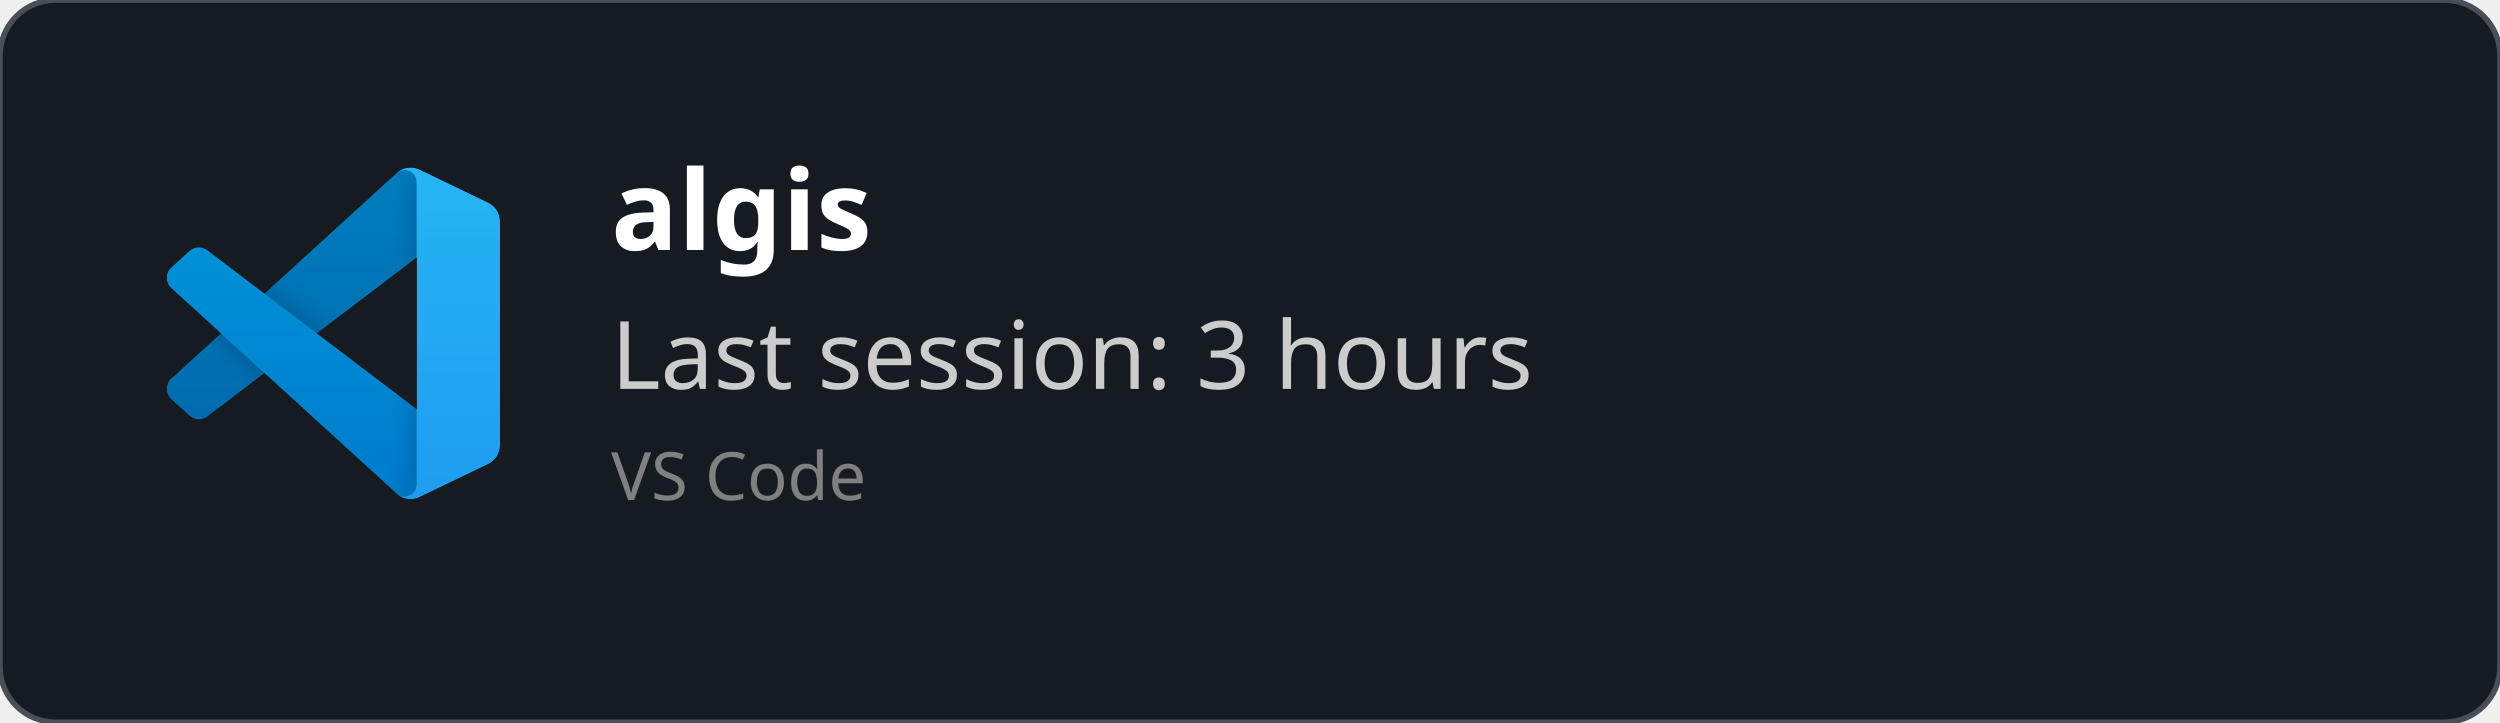
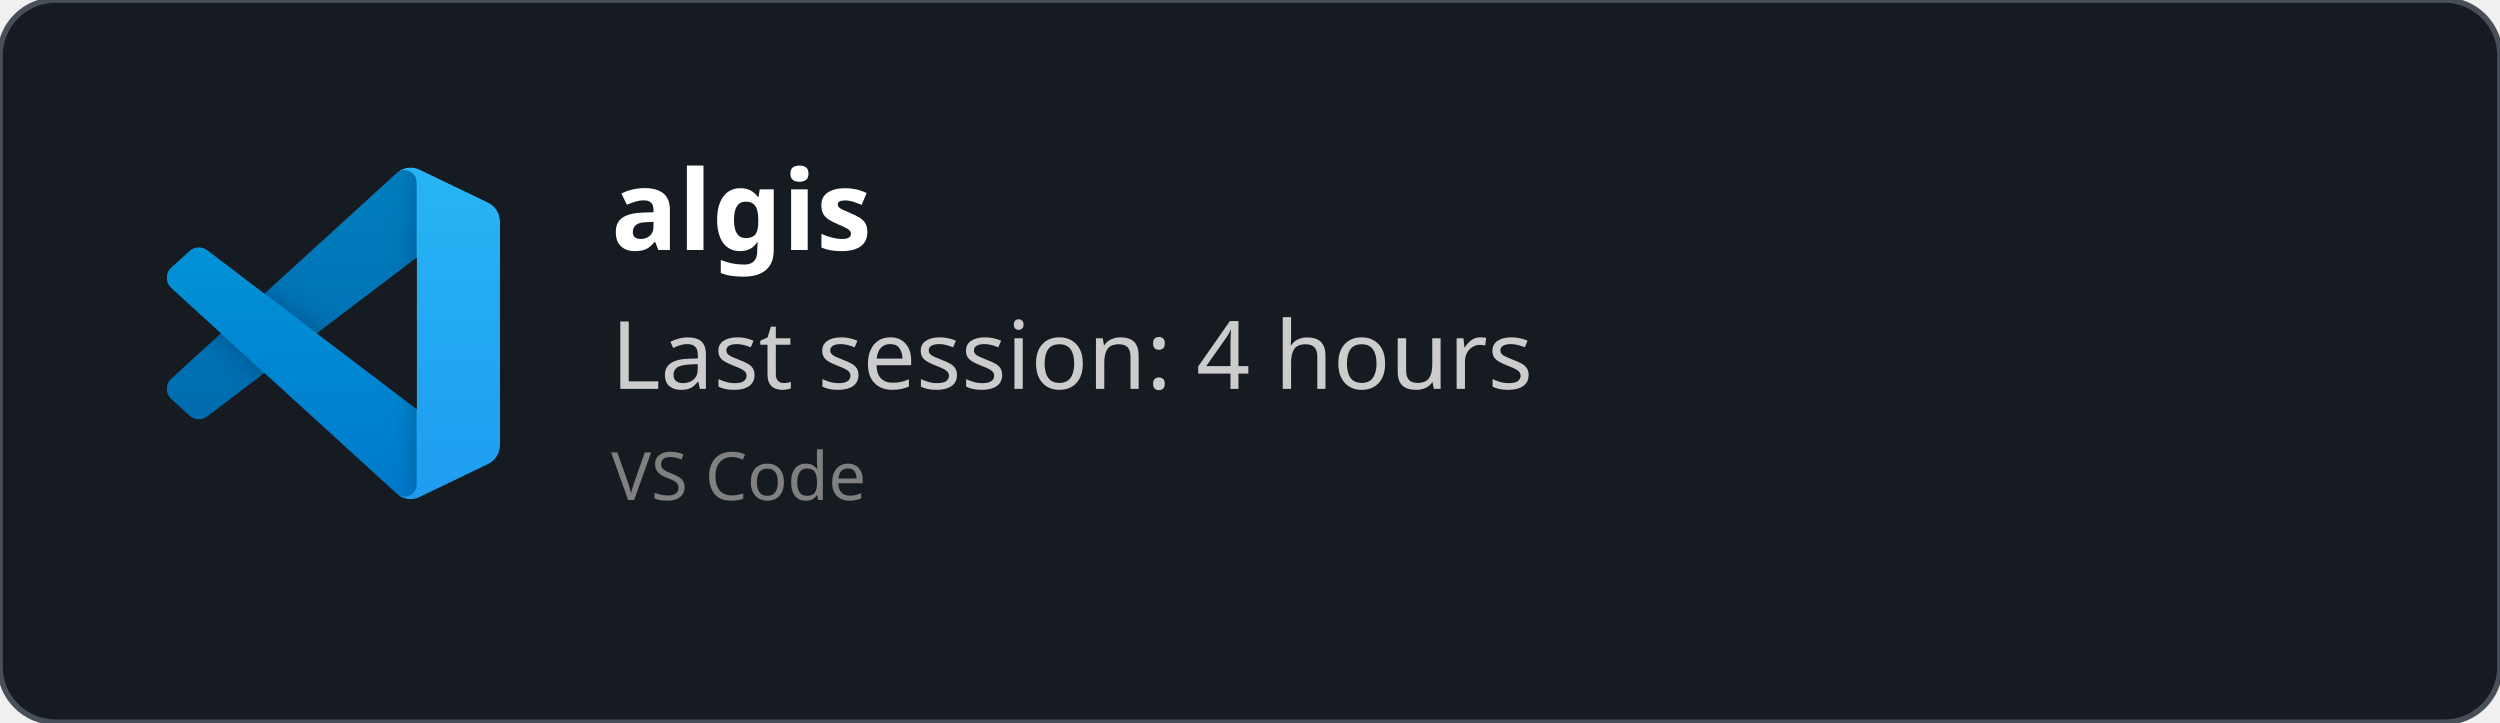
<svg xmlns="http://www.w3.org/2000/svg" width="450" height="130" viewBox="0 0 450 130" fill="none" role="img">
  <style>
    *{
        font-family: 'Segoe UI', Ubuntu, monospace
    }
    </style>
  <defs>
    <clipPath id="horizontalClip" x="20" y="20" width="500" height="200">
      <rect x="90" y="20" width="300" height="50" />
    </clipPath>
  </defs>
  <rect width="450" height="130" fill="rgba(22,27,34)" stroke="#484f58" stroke-width="1" fill-opacity="1" stroke-opacity="1" x="0" y="0" rx="10px" ry="10px">
    </rect>
  <svg width="60" height="60" x="30" y="30" viewBox="0 0 100 100" fill="none" id="vscode">
    <mask id="mask0" mask-type="alpha" maskUnits="userSpaceOnUse" x="0" y="0" width="100" height="100">
      <path fill-rule="evenodd" clip-rule="evenodd" d="M70.912 99.317C72.487 99.931 74.283 99.891 75.873 99.126L96.461 89.22C98.624 88.179 100 85.989 100 83.587V16.413C100 14.011 98.624 11.822 96.461 10.781L75.873 0.874C73.786 -0.13 71.345 0.116 69.513 1.447C69.252 1.637 69.003 1.849 68.769 2.083L29.355 38.041L12.187 25.01C10.589 23.797 8.354 23.896 6.869 25.246L1.363 30.255C-0.453 31.906 -0.455 34.763 1.359 36.417L16.247 50L1.359 63.583C-0.455 65.237 -0.453 68.094 1.363 69.745L6.869 74.754C8.354 76.104 10.589 76.204 12.187 74.99L29.355 61.959L68.769 97.917C69.392 98.541 70.125 99.01 70.912 99.317ZM75.015 27.299L45.109 50L75.015 72.701V27.299Z" fill="white" />
    </mask>
    <g mask="url(#mask0)">
      <path d="M96.461 10.796L75.857 0.876C73.472 -0.273 70.622 0.212 68.75 2.083L1.299 63.583C-0.516 65.237 -0.514 68.094 1.303 69.745L6.813 74.754C8.298 76.104 10.535 76.204 12.134 74.99L93.361 13.37C96.086 11.303 100 13.246 100 16.667V16.427C100 14.027 98.625 11.838 96.461 10.796Z" fill="#0065A9" />
      <g filter="url(#filter0_d)">
        <path d="M96.461 89.204L75.857 99.124C73.472 100.273 70.622 99.788 68.75 97.917L1.299 36.417C-0.516 34.763 -0.514 31.906 1.303 30.255L6.813 25.246C8.298 23.896 10.535 23.796 12.134 25.009L93.361 86.63C96.086 88.697 100 86.754 100 83.333V83.573C100 85.974 98.625 88.162 96.461 89.204Z" fill="#007ACC" />
      </g>
      <g filter="url(#filter1_d)">
        <path d="M75.858 99.126C73.472 100.274 70.622 99.788 68.75 97.917C71.056 100.223 75 98.59 75 95.328V4.672C75 1.41 71.056 -0.223 68.75 2.083C70.622 0.211 73.472 -0.274 75.858 0.874L96.459 10.781C98.623 11.822 100 14.011 100 16.413V83.587C100 85.989 98.623 88.179 96.459 89.22L75.858 99.126Z" fill="#1F9CF0" />
      </g>
      <g style="mix-blend-mode:overlay" opacity="0.25">
        <path fill-rule="evenodd" clip-rule="evenodd" d="M70.851 99.317C72.426 99.931 74.222 99.891 75.812 99.126L96.4 89.22C98.563 88.179 99.939 85.989 99.939 83.587V16.413C99.939 14.011 98.564 11.822 96.4 10.781L75.812 0.874C73.725 -0.13 71.284 0.116 69.453 1.447C69.191 1.637 68.942 1.849 68.708 2.083L29.294 38.041L12.126 25.01C10.528 23.796 8.293 23.896 6.809 25.246L1.302 30.255C-0.513 31.906 -0.515 34.763 1.298 36.417L16.186 50L1.298 63.583C-0.515 65.237 -0.513 68.094 1.302 69.745L6.809 74.754C8.293 76.104 10.528 76.204 12.126 74.99L29.294 61.959L68.708 97.917C69.332 98.54 70.064 99.01 70.851 99.317ZM74.954 27.299L45.048 50L74.954 72.701V27.299Z" fill="url(#paint0_linear)" />
      </g>
    </g>
    <defs>
      <filter id="filter0_d" x="-8.394" y="15.829" width="116.727" height="92.246" filterUnits="userSpaceOnUse" color-interpolation-filters="sRGB">
        <feFlood flood-opacity="0" result="BackgroundImageFix" />
        <feColorMatrix in="SourceAlpha" type="matrix" values="0 0 0 0 0 0 0 0 0 0 0 0 0 0 0 0 0 0 127 0" />
        <feOffset />
        <feGaussianBlur stdDeviation="4.167" />
        <feColorMatrix type="matrix" values="0 0 0 0 0 0 0 0 0 0 0 0 0 0 0 0 0 0 0.25 0" />
        <feBlend mode="overlay" in2="BackgroundImageFix" result="effect1_dropShadow" />
        <feBlend mode="normal" in="SourceGraphic" in2="effect1_dropShadow" result="shape" />
      </filter>
      <filter id="filter1_d" x="60.417" y="-8.076" width="47.917" height="116.151" filterUnits="userSpaceOnUse" color-interpolation-filters="sRGB">
        <feFlood flood-opacity="0" result="BackgroundImageFix" />
        <feColorMatrix in="SourceAlpha" type="matrix" values="0 0 0 0 0 0 0 0 0 0 0 0 0 0 0 0 0 0 127 0" />
        <feOffset />
        <feGaussianBlur stdDeviation="4.167" />
        <feColorMatrix type="matrix" values="0 0 0 0 0 0 0 0 0 0 0 0 0 0 0 0 0 0 0.25 0" />
        <feBlend mode="overlay" in2="BackgroundImageFix" result="effect1_dropShadow" />
        <feBlend mode="normal" in="SourceGraphic" in2="effect1_dropShadow" result="shape" />
      </filter>
      <linearGradient id="paint0_linear" x1="49.939" y1="0.258" x2="49.939" y2="99.742" gradientUnits="userSpaceOnUse">
        <stop stop-color="white" />
        <stop offset="1" stop-color="white" stop-opacity="0" />
      </linearGradient>
    </defs>
  </svg>
  <text x="110" y="45" font-size="20" clip-path="url(#horizontalClip)" font-weight="bold" font-family="Ubuntu" fill="white">
    algis
    </text>
  <text x="110" y="70" font-size="17px" font-family="Ubuntu" fill="#ccc">
-     Last session: 3 hours
+     Last session: 4 hours
    </text>
  <text x="110" y="90" font-size="12px" font-family="Ubuntu" fill="grey">
    VS Code
    </text>
</svg>
